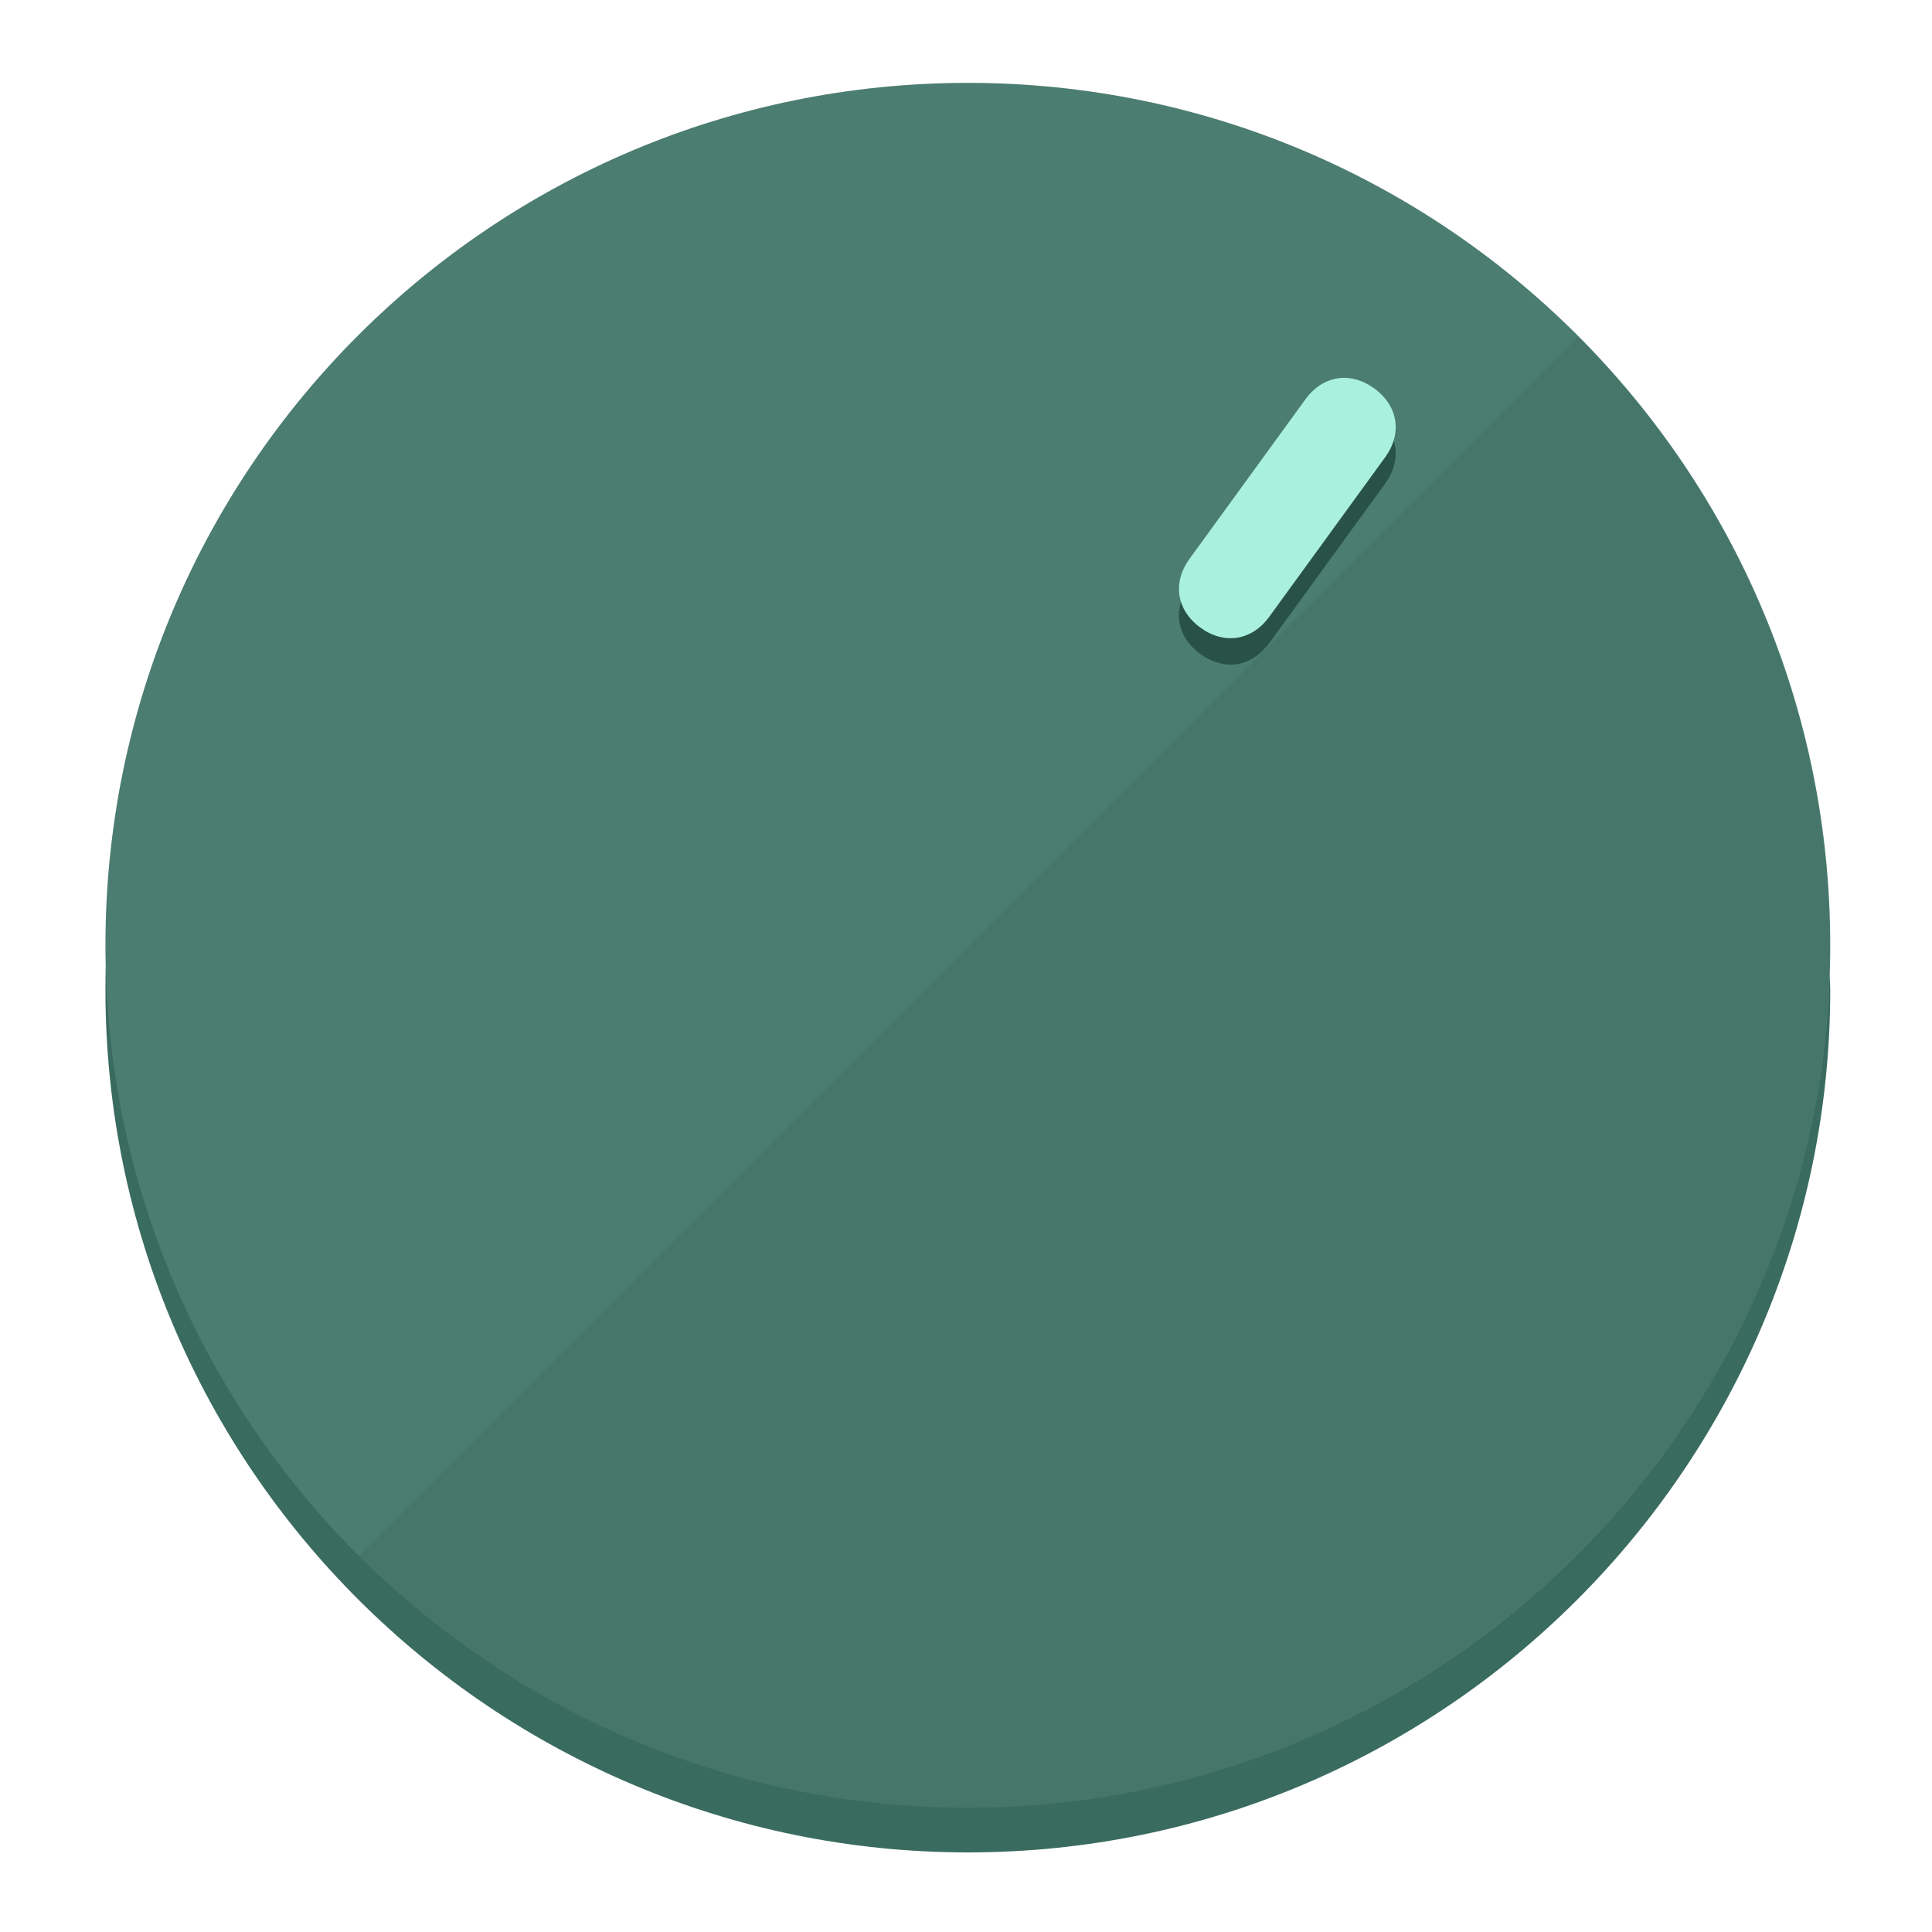
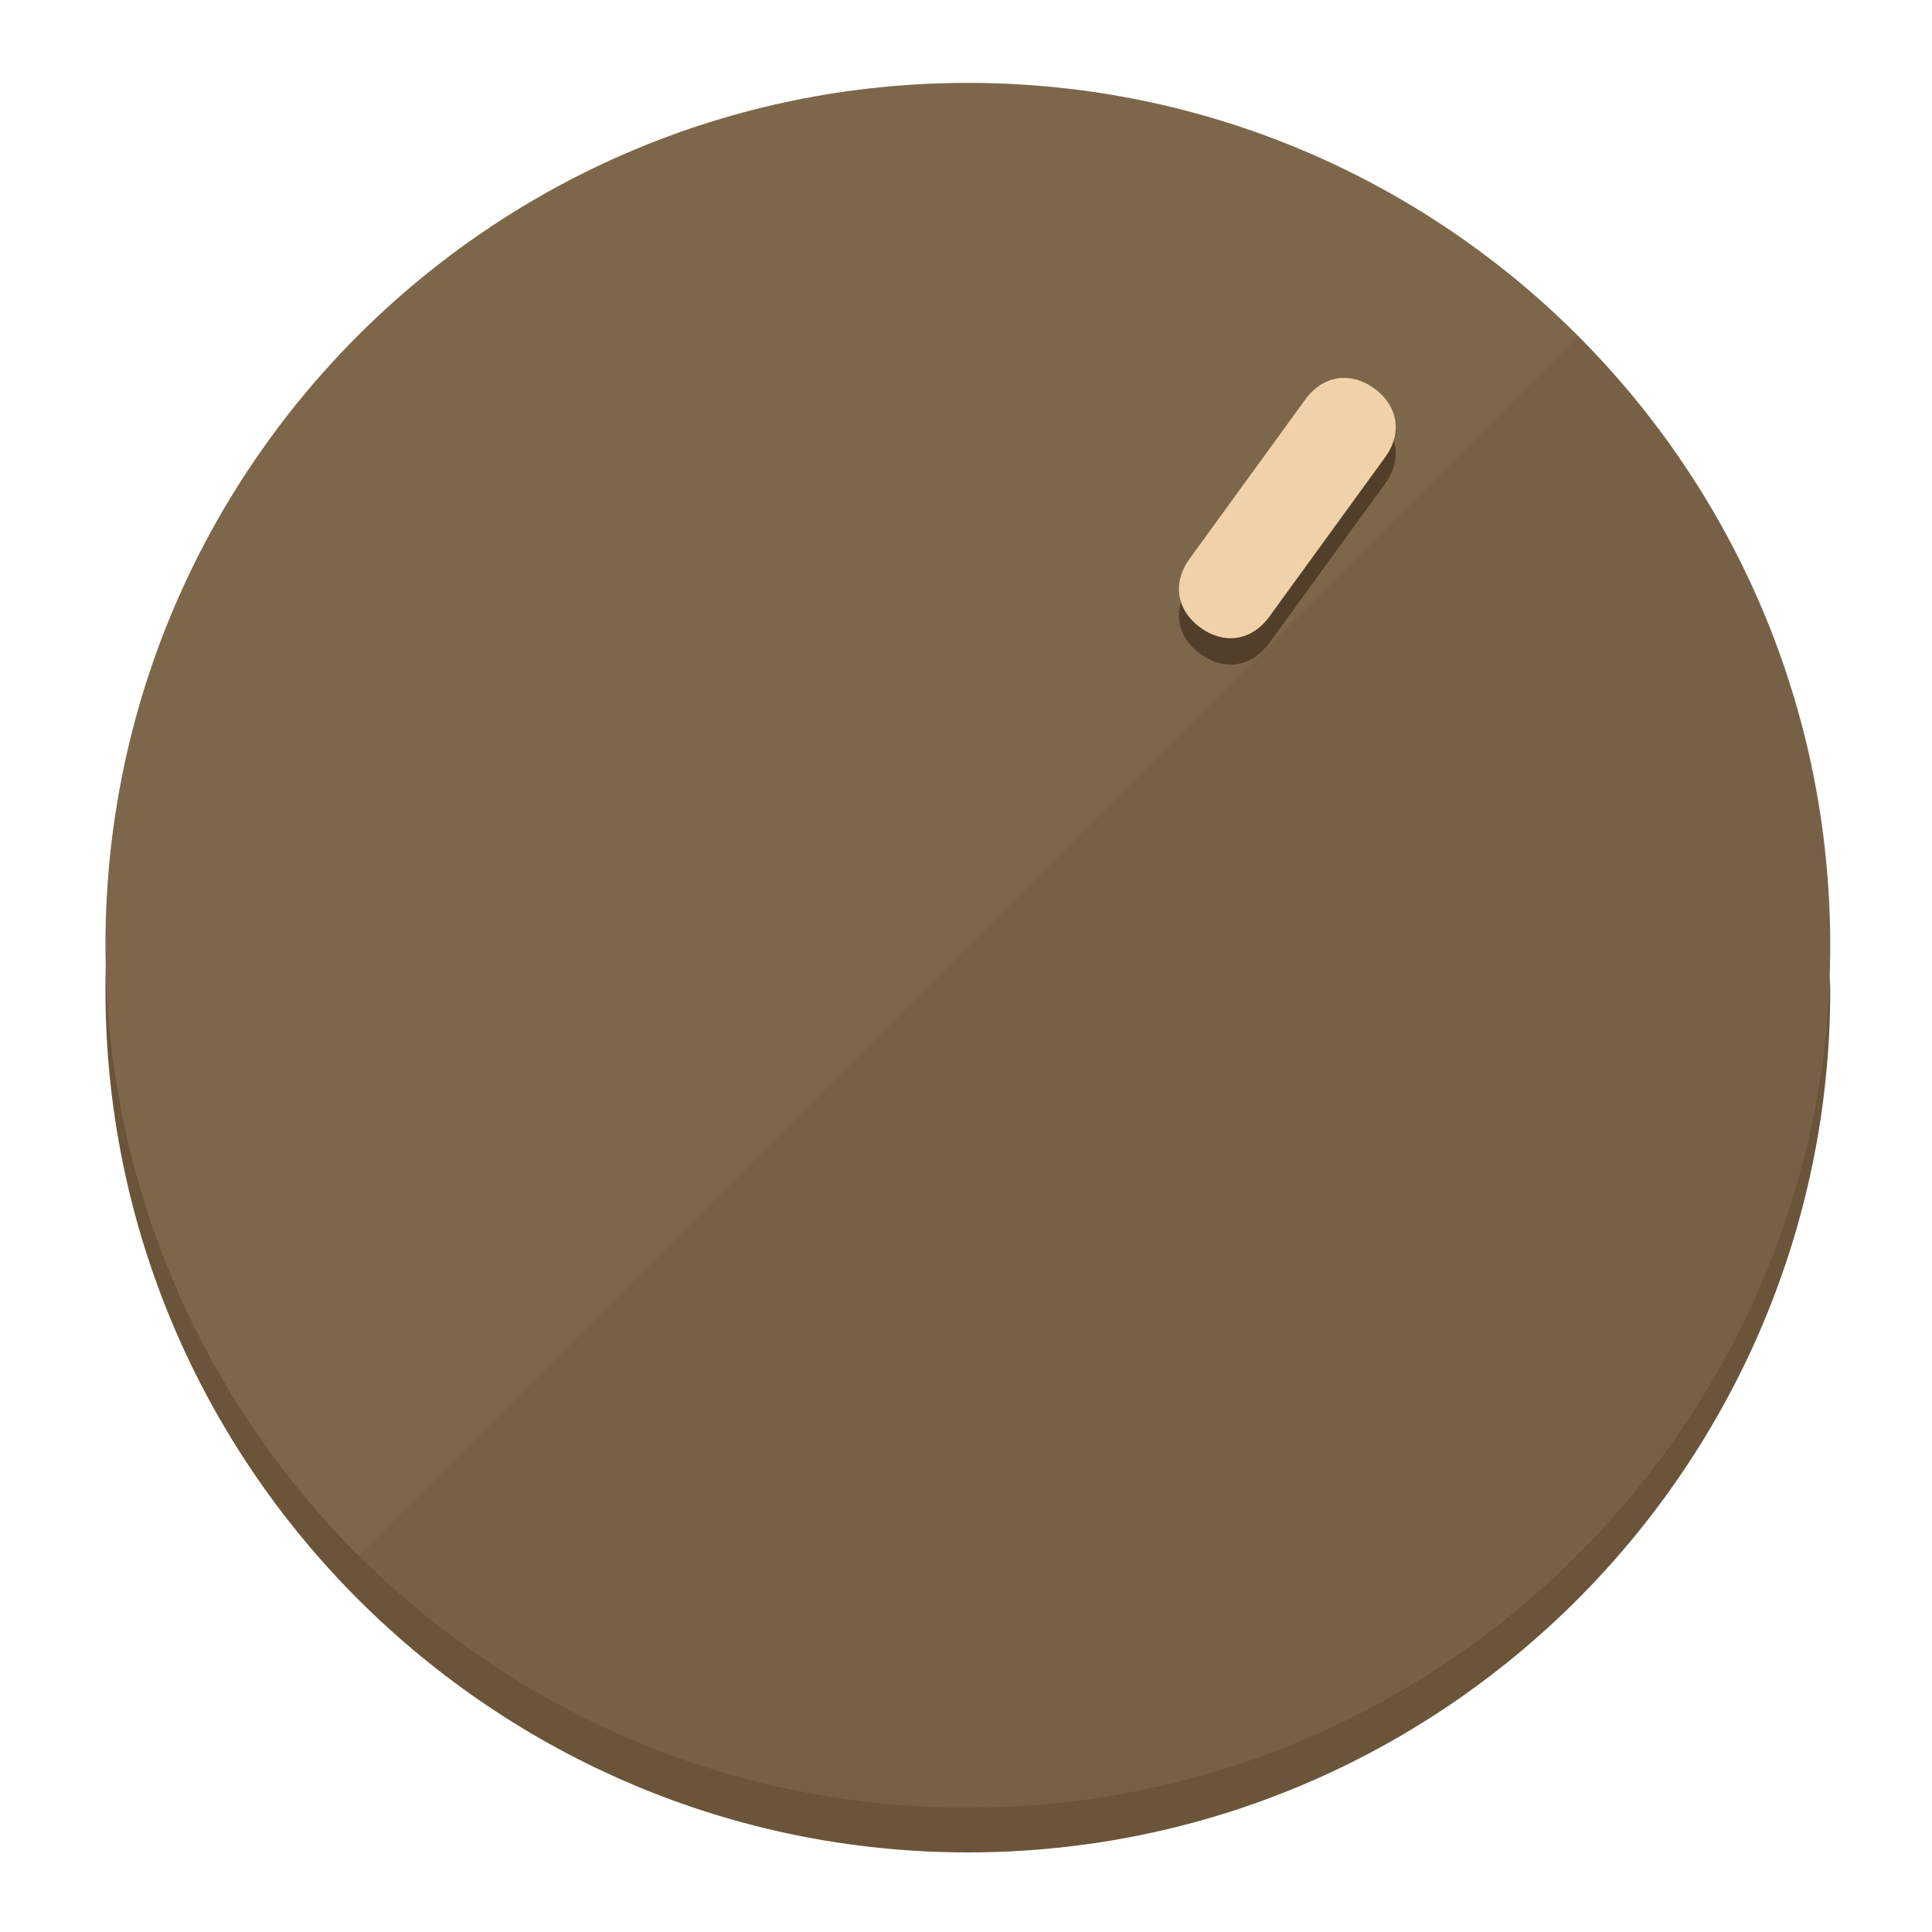
<svg xmlns="http://www.w3.org/2000/svg" height="120px" width="120px" version="1.1" id="Layer_1" viewBox="0 0 496.8 496.8" xml:space="preserve">
  <defs id="defs23" />
  <g id="g3158">
-     <path style="display:inline;fill:#3A6B5F;fill-opacity:1;stroke-width:1.584" d="m 248.875,445.92 c 116.582,0 212.89,-91.238 220.493,-205.286 0,5.069 1.267,8.87 1.267,13.939 0,121.651 -98.842,221.76 -221.76,221.76 -121.651,0 -221.76,-98.842 -221.76,-221.76 0,-5.069 0,-8.87 1.267,-13.939 7.603,114.048 103.91,205.286 220.493,205.286 z" id="path8" />
-     <circle style="display:inline;fill:#4B7D70;fill-opacity:1;stroke-width:1.584" cx="248.875" cy="243.071" r="221.76" id="circle12" />
-     <path style="display:inline;fill:#295247;fill-opacity:0.154;stroke-width:1.587" d="m 405.744,86.606 c 86.308,86.308 86.308,227.193 0,313.5 -86.308,86.308 -227.193,86.308 -313.5,0" id="path14" />
+     <path style="display:inline;fill:#6B553A;fill-opacity:1;stroke-width:1.584" d="m 248.875,445.92 c 116.582,0 212.89,-91.238 220.493,-205.286 0,5.069 1.267,8.87 1.267,13.939 0,121.651 -98.842,221.76 -221.76,221.76 -121.651,0 -221.76,-98.842 -221.76,-221.76 0,-5.069 0,-8.87 1.267,-13.939 7.603,114.048 103.91,205.286 220.493,205.286 z" id="path8" />
+     <circle style="display:inline;fill:#7D674B;fill-opacity:1;stroke-width:1.584" cx="248.875" cy="243.071" r="221.76" id="circle12" />
+     <path style="display:inline;fill:#523F29;fill-opacity:0.154;stroke-width:1.587" d="m 405.744,86.606 c 86.308,86.308 86.308,227.193 0,313.5 -86.308,86.308 -227.193,86.308 -313.5,0" id="path14" />
  </g>
  <g id="g3198">
    <circle style="display:none;fill:#000000;fill-opacity:0;stroke-width:1.584" cx="344.188" cy="51.017" r="221.76" id="circle12-3" transform="rotate(36)" />
-     <path style="display:inline;fill:#295247;fill-opacity:1;stroke-width:1.584" d="m 326.375,165.375 c -4.469,6.151 -11.549,7.272 -17.7,2.803 v 0 c -6.151,-4.469 -7.273,-11.549 -2.803,-17.7 l 29.794,-41.007 c 4.469,-6.151 11.549,-7.272 17.7,-2.803 v 0 c 6.151,4.469 7.272,11.549 2.803,17.7 z" id="path3789" />
-     <path style="display:inline;fill:#AAF0DE;stroke-width:1.584" d="m 326.385,158.59 c -4.469,6.151 -11.549,7.272 -17.7,2.803 v 0 c -6.151,-4.469 -7.272,-11.549 -2.803,-17.7 l 29.794,-41.007 c 4.469,-6.151 11.549,-7.273 17.7,-2.803 v 0 c 6.151,4.469 7.272,11.549 2.803,17.7 z" id="path915" />
+     <path style="display:inline;fill:#523F29;fill-opacity:1;stroke-width:1.584" d="m 326.375,165.375 c -4.469,6.151 -11.549,7.272 -17.7,2.803 v 0 c -6.151,-4.469 -7.273,-11.549 -2.803,-17.7 l 29.794,-41.007 c 4.469,-6.151 11.549,-7.272 17.7,-2.803 v 0 c 6.151,4.469 7.272,11.549 2.803,17.7 z" id="path3789" />
+     <path style="display:inline;fill:#F0D1AA;stroke-width:1.584" d="m 326.385,158.59 c -4.469,6.151 -11.549,7.272 -17.7,2.803 v 0 c -6.151,-4.469 -7.272,-11.549 -2.803,-17.7 l 29.794,-41.007 c 4.469,-6.151 11.549,-7.273 17.7,-2.803 v 0 c 6.151,4.469 7.272,11.549 2.803,17.7 z" id="path915" />
  </g>
</svg>
